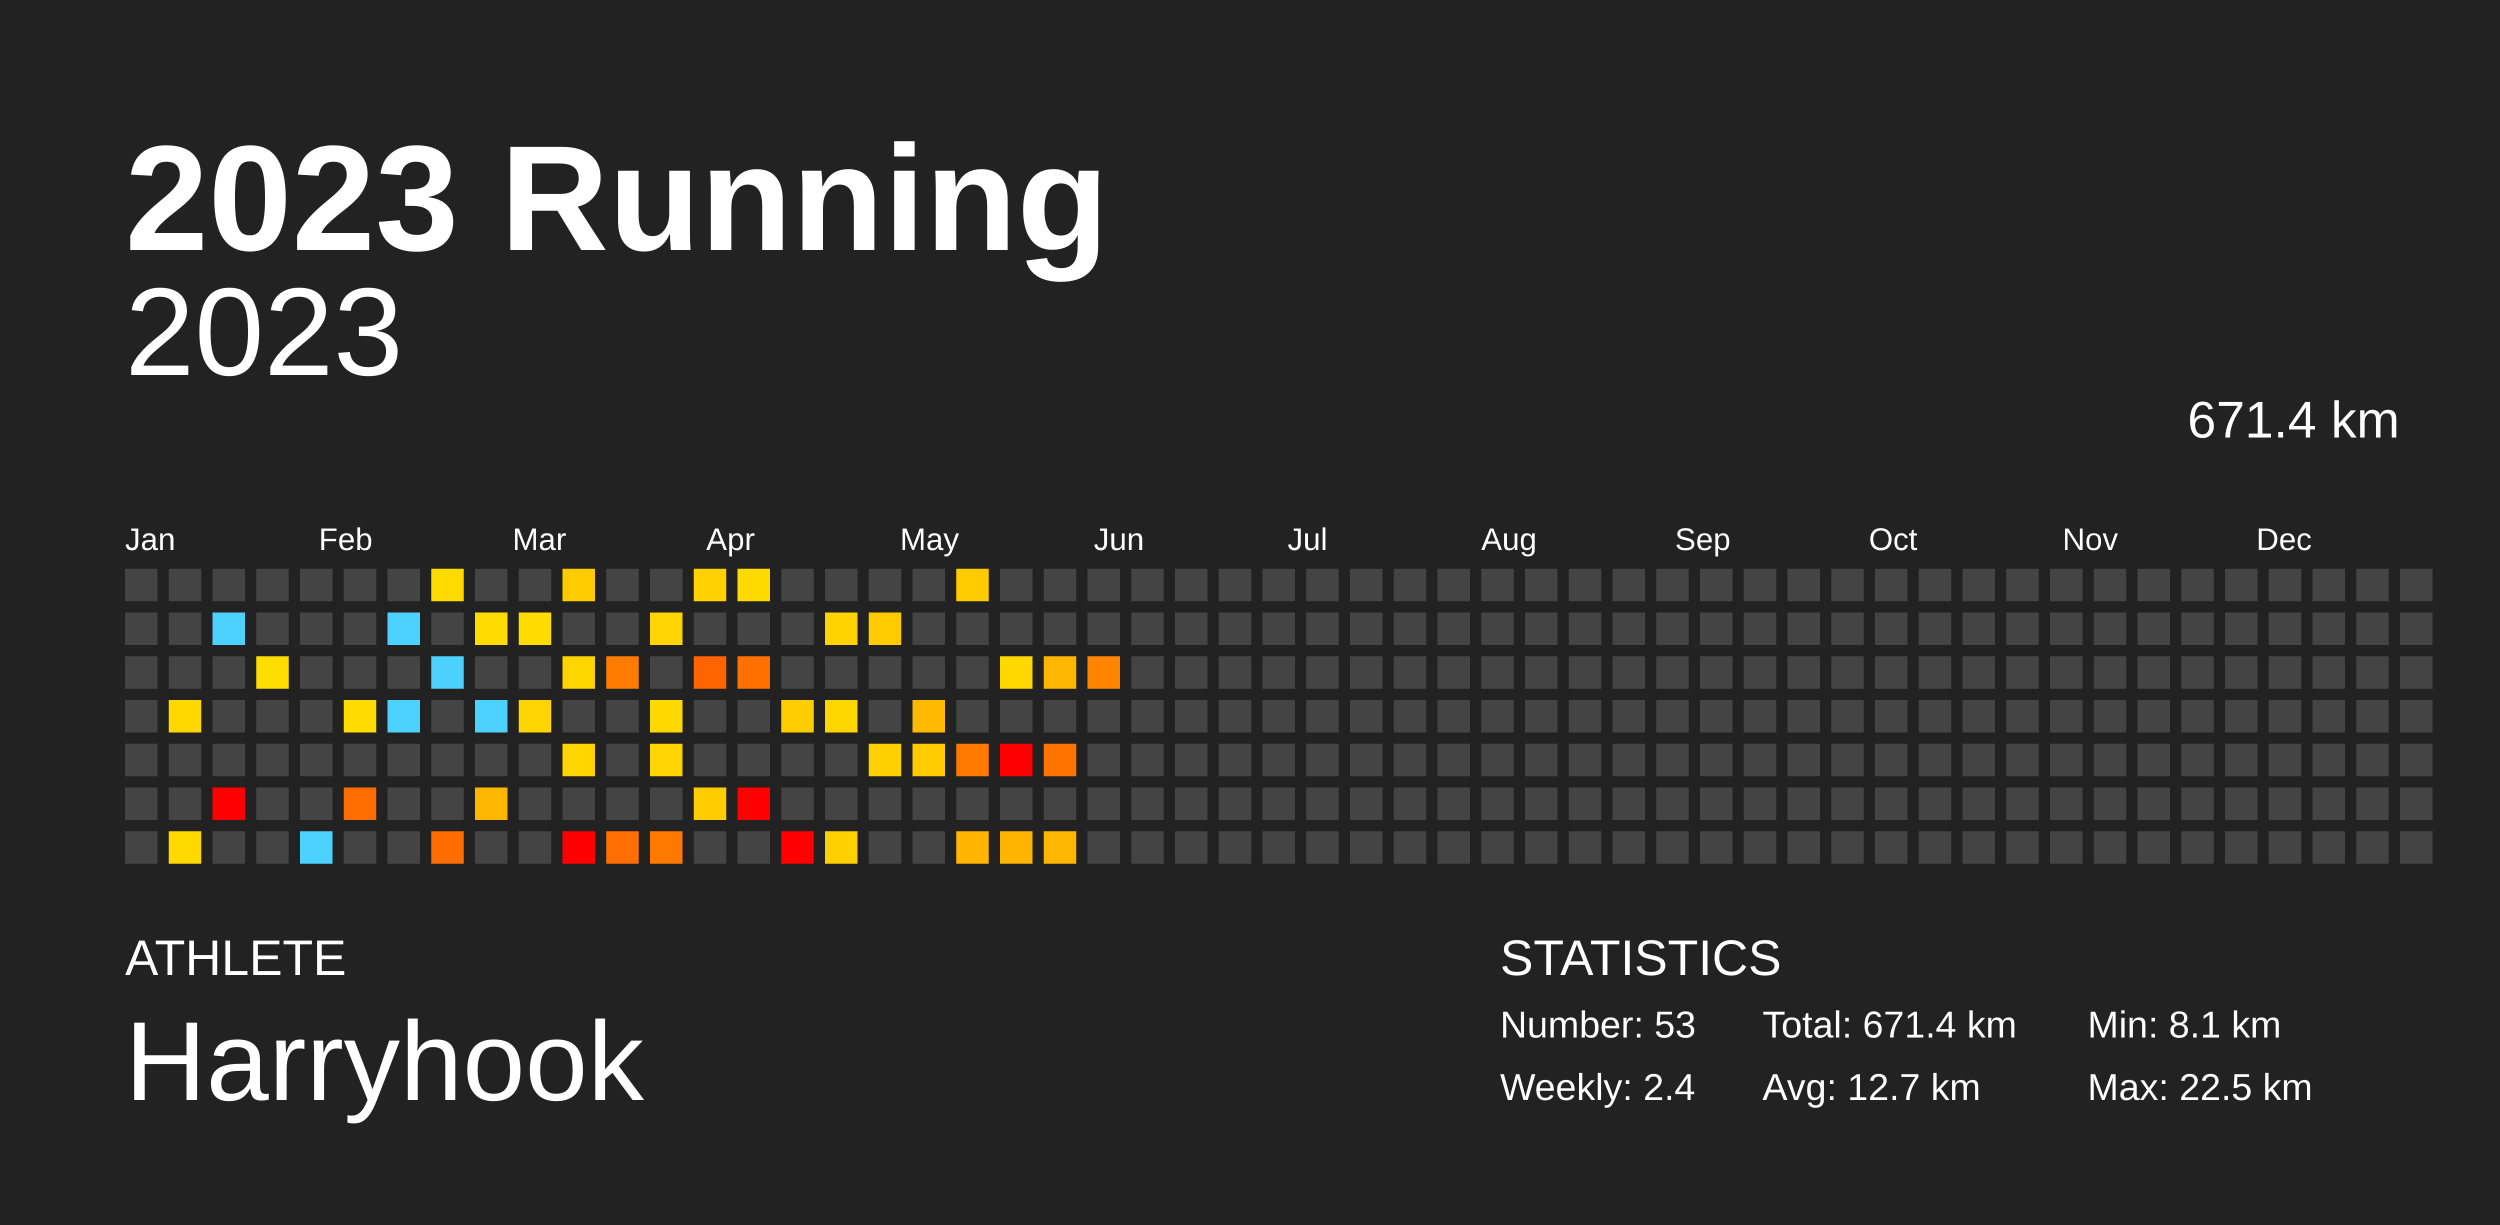
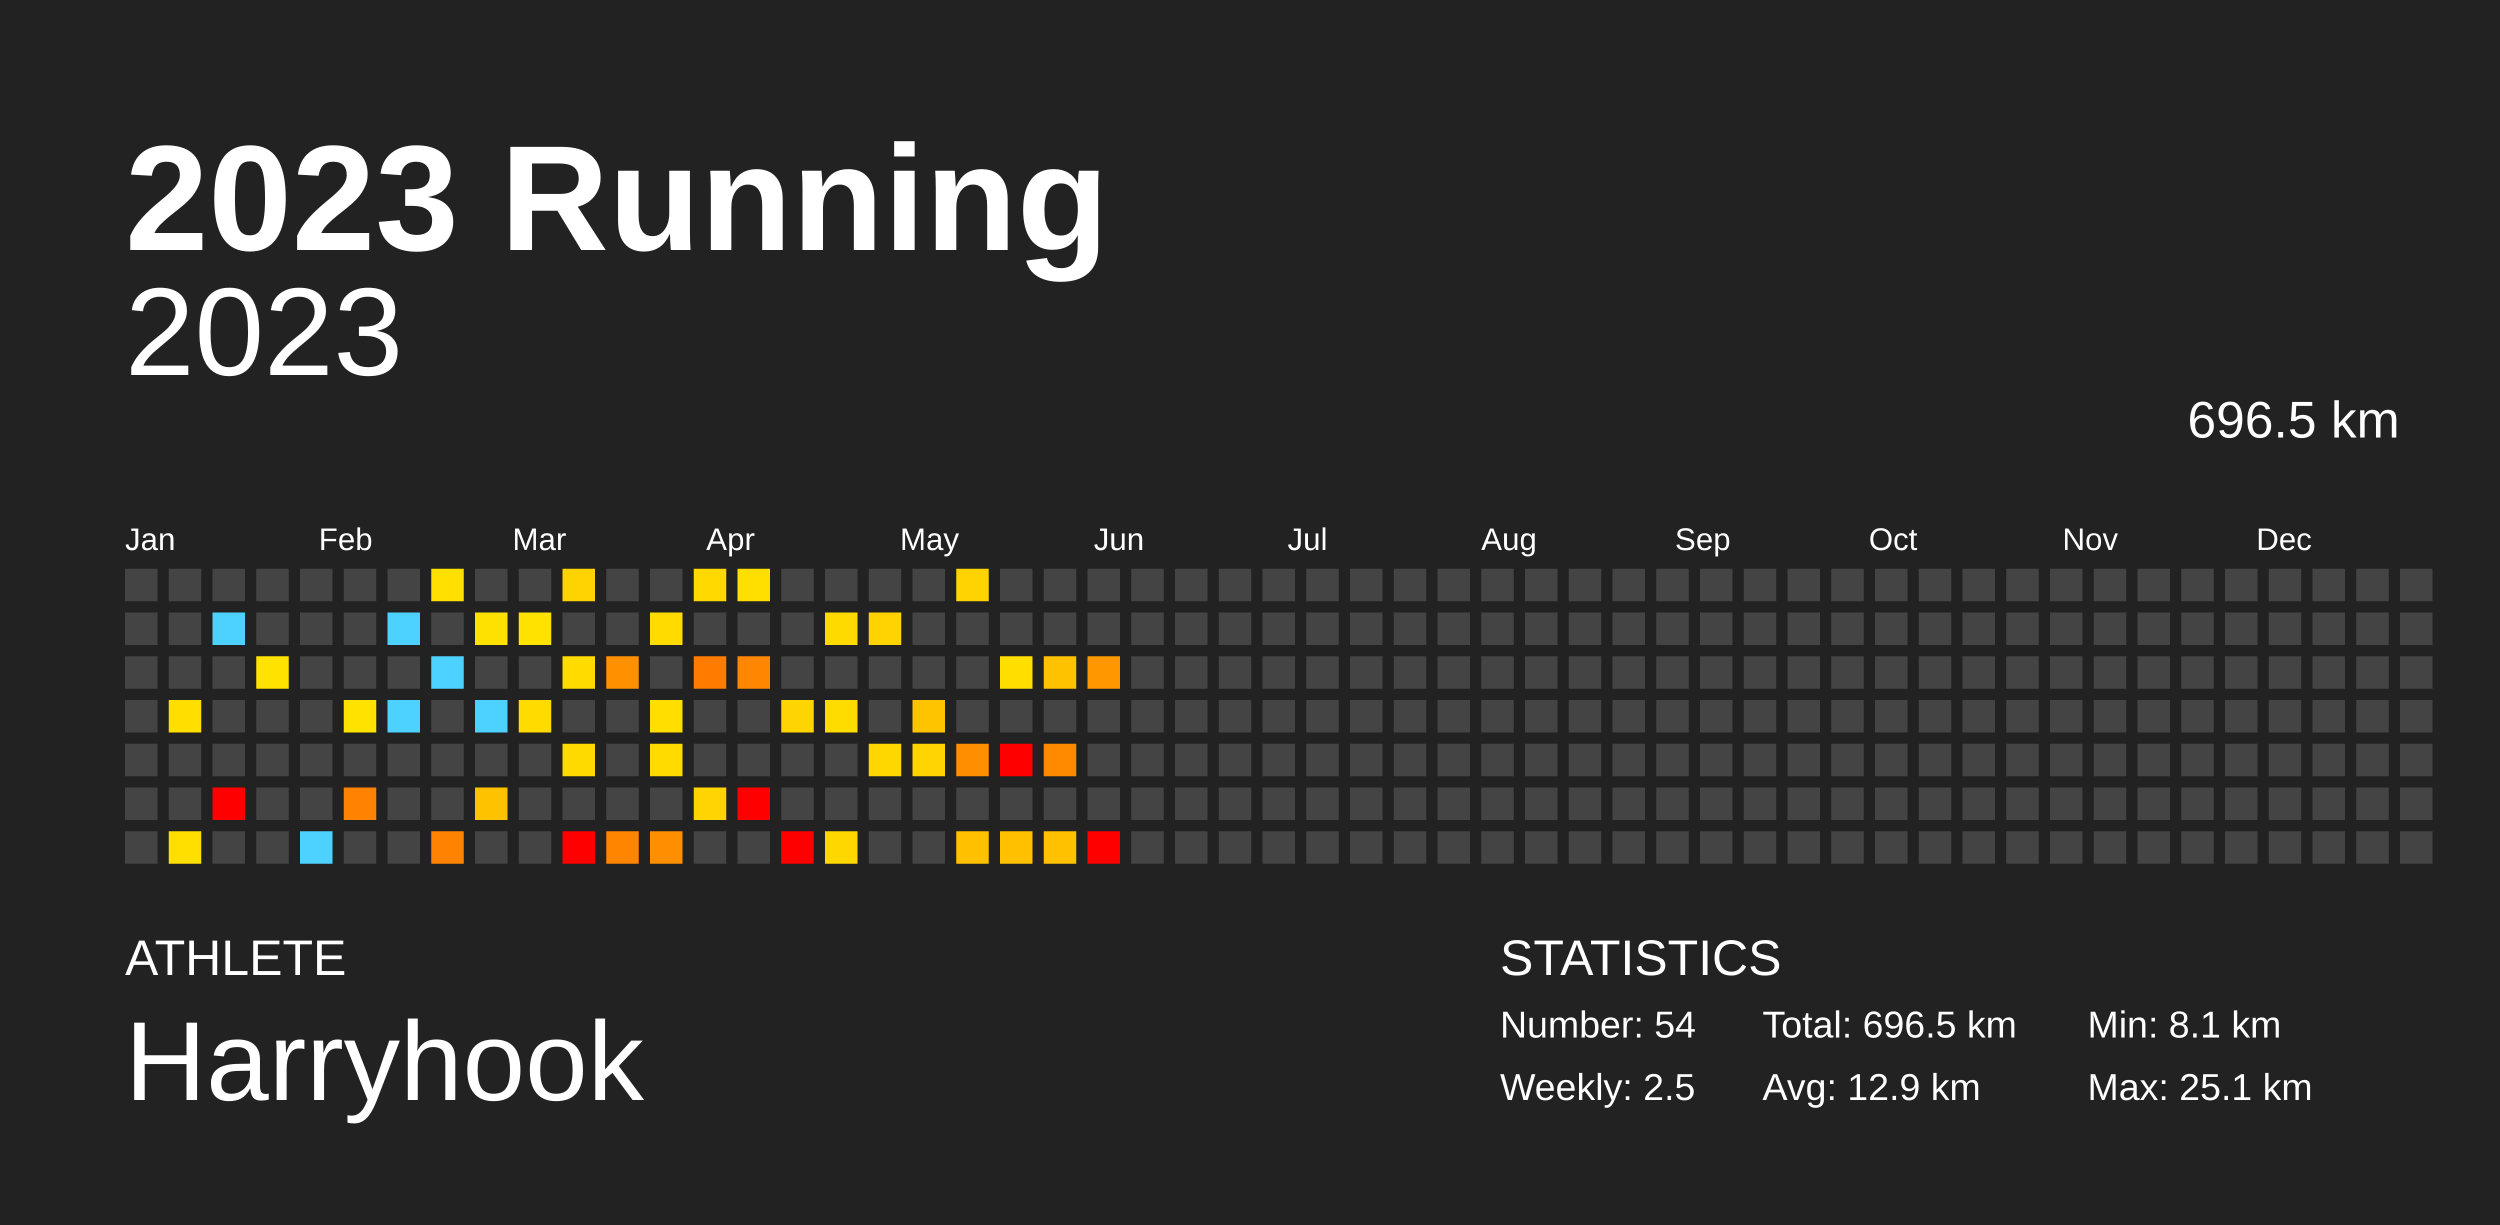
<svg xmlns="http://www.w3.org/2000/svg" baseProfile="full" height="98mm" version="1.1" viewBox="0,0,200,98" width="200mm">
  <defs />
  <rect fill="#222222" height="98" width="200" x="0" y="0" />
  <text fill="#FFFFFF" style="font-size:12px; font-family:Arial; font-weight:bold;" x="10" y="20">2023 Running</text>
  <text fill="#FFFFFF" style="font-size:4px; font-family:Arial" x="10" y="78">ATHLETE</text>
  <text fill="#FFFFFF" style="font-size:9px; font-family:Arial" x="10" y="88">Harryhook</text>
  <text fill="#FFFFFF" style="font-size:4px; font-family:Arial" x="120" y="78">STATISTICS</text>
-   <text fill="#FFFFFF" style="font-size:3px; font-family:Arial" x="120" y="83">Number: 53</text>
-   <text fill="#FFFFFF" style="font-size:3px; font-family:Arial" x="120" y="88">Weekly: 2.4</text>
-   <text fill="#FFFFFF" style="font-size:3px; font-family:Arial" x="141" y="83">Total: 671.4 km</text>
-   <text fill="#FFFFFF" style="font-size:3px; font-family:Arial" x="141" y="88">Avg: 12.7 km</text>
+   <text fill="#FFFFFF" style="font-size:3px; font-family:Arial" x="120" y="83">Number: 54</text>
+   <text fill="#FFFFFF" style="font-size:3px; font-family:Arial" x="120" y="88">Weekly: 2.5</text>
+   <text fill="#FFFFFF" style="font-size:3px; font-family:Arial" x="141" y="83">Total: 696.5 km</text>
+   <text fill="#FFFFFF" style="font-size:3px; font-family:Arial" x="141" y="88">Avg: 12.9 km</text>
  <text fill="#FFFFFF" style="font-size:3px; font-family:Arial" x="167" y="83">Min: 8.1 km</text>
-   <text fill="#FFFFFF" style="font-size:3px; font-family:Arial" x="167" y="88">Max: 22.5 km</text>
+   <text fill="#FFFFFF" style="font-size:3px; font-family:Arial" x="167" y="88">Max: 25.1 km</text>
  <text alignment-baseline="hanging" fill="#FFFFFF" style="font-size:10.0px; font-family:Arial;" x="10" y="30">2023</text>
-   <text alignment-baseline="hanging" fill="#FFFFFF" style="font-size:4.125px; font-family:Arial;" x="175" y="35">671.4 km</text>
+   <text alignment-baseline="hanging" fill="#FFFFFF" style="font-size:4.125px; font-family:Arial;" x="175" y="35">696.5 km</text>
  <text fill="#FFFFFF" style="font-size:2.5px; font-family:Arial" x="10.0" y="44">Jan</text>
  <text fill="#FFFFFF" style="font-size:2.5px; font-family:Arial" x="25.5" y="44">Feb</text>
  <text fill="#FFFFFF" style="font-size:2.5px; font-family:Arial" x="41.0" y="44">Mar</text>
  <text fill="#FFFFFF" style="font-size:2.5px; font-family:Arial" x="56.5" y="44">Apr</text>
  <text fill="#FFFFFF" style="font-size:2.5px; font-family:Arial" x="72.0" y="44">May</text>
  <text fill="#FFFFFF" style="font-size:2.5px; font-family:Arial" x="87.5" y="44">Jun</text>
  <text fill="#FFFFFF" style="font-size:2.5px; font-family:Arial" x="103.0" y="44">Jul</text>
  <text fill="#FFFFFF" style="font-size:2.5px; font-family:Arial" x="118.5" y="44">Aug</text>
  <text fill="#FFFFFF" style="font-size:2.5px; font-family:Arial" x="134.0" y="44">Sep</text>
  <text fill="#FFFFFF" style="font-size:2.5px; font-family:Arial" x="149.5" y="44">Oct</text>
  <text fill="#FFFFFF" style="font-size:2.5px; font-family:Arial" x="165.0" y="44">Nov</text>
  <text fill="#FFFFFF" style="font-size:2.5px; font-family:Arial" x="180.5" y="44">Dec</text>
  <rect fill="#444444" height="2.6" width="2.6" x="10.0" y="45.5" />
  <rect fill="#444444" height="2.6" width="2.6" x="10.0" y="49.0" />
  <rect fill="#444444" height="2.6" width="2.6" x="10.0" y="52.5" />
  <rect fill="#444444" height="2.6" width="2.6" x="10.0" y="56.0" />
  <rect fill="#444444" height="2.6" width="2.6" x="10.0" y="59.5" />
  <rect fill="#444444" height="2.6" width="2.6" x="10.0" y="63.0" />
  <rect fill="#444444" height="2.6" width="2.6" x="10.0" y="66.5" />
  <rect fill="#444444" height="2.6" width="2.6" x="13.5" y="45.5" />
  <rect fill="#444444" height="2.6" width="2.6" x="13.5" y="49.0" />
  <rect fill="#444444" height="2.6" width="2.6" x="13.5" y="52.5" />
-   <rect fill="#ffd800" height="2.6" width="2.6" x="13.5" y="56.0" />
+   <rect fill="#ffde00" height="2.6" width="2.6" x="13.5" y="56.0" />
  <rect fill="#444444" height="2.6" width="2.6" x="13.5" y="59.5" />
  <rect fill="#444444" height="2.6" width="2.6" x="13.5" y="63.0" />
-   <rect fill="#ffd900" height="2.6" width="2.6" x="13.5" y="66.5" />
+   <rect fill="#ffdf00" height="2.6" width="2.6" x="13.5" y="66.5" />
  <rect fill="#444444" height="2.6" width="2.6" x="17.0" y="45.5" />
  <rect fill="#4dd2ff" height="2.6" width="2.6" x="17.0" y="49.0" />
  <rect fill="#444444" height="2.6" width="2.6" x="17.0" y="52.5" />
  <rect fill="#444444" height="2.6" width="2.6" x="17.0" y="56.0" />
  <rect fill="#444444" height="2.6" width="2.6" x="17.0" y="59.5" />
  <rect fill="red" height="2.6" width="2.6" x="17.0" y="63.0" />
  <rect fill="#444444" height="2.6" width="2.6" x="17.0" y="66.5" />
  <rect fill="#444444" height="2.6" width="2.6" x="20.5" y="45.5" />
  <rect fill="#444444" height="2.6" width="2.6" x="20.5" y="49.0" />
-   <rect fill="#ffdd00" height="2.6" width="2.6" x="20.5" y="52.5" />
+   <rect fill="#ffe200" height="2.6" width="2.6" x="20.5" y="52.5" />
  <rect fill="#444444" height="2.6" width="2.6" x="20.5" y="56.0" />
  <rect fill="#444444" height="2.6" width="2.6" x="20.5" y="59.5" />
  <rect fill="#444444" height="2.6" width="2.6" x="20.5" y="63.0" />
  <rect fill="#444444" height="2.6" width="2.6" x="20.5" y="66.5" />
  <rect fill="#444444" height="2.6" width="2.6" x="24.0" y="45.5" />
  <rect fill="#444444" height="2.6" width="2.6" x="24.0" y="49.0" />
  <rect fill="#444444" height="2.6" width="2.6" x="24.0" y="52.5" />
  <rect fill="#444444" height="2.6" width="2.6" x="24.0" y="56.0" />
  <rect fill="#444444" height="2.6" width="2.6" x="24.0" y="59.5" />
  <rect fill="#444444" height="2.6" width="2.6" x="24.0" y="63.0" />
  <rect fill="#4dd2ff" height="2.6" width="2.6" x="24.0" y="66.5" />
  <rect fill="#444444" height="2.6" width="2.6" x="27.5" y="45.5" />
  <rect fill="#444444" height="2.6" width="2.6" x="27.5" y="49.0" />
  <rect fill="#444444" height="2.6" width="2.6" x="27.5" y="52.5" />
-   <rect fill="#ffdc00" height="2.6" width="2.6" x="27.5" y="56.0" />
+   <rect fill="#ffe200" height="2.6" width="2.6" x="27.5" y="56.0" />
  <rect fill="#444444" height="2.6" width="2.6" x="27.5" y="59.5" />
-   <rect fill="#ff6c00" height="2.6" width="2.6" x="27.5" y="63.0" />
+   <rect fill="#ff8300" height="2.6" width="2.6" x="27.5" y="63.0" />
  <rect fill="#444444" height="2.6" width="2.6" x="27.5" y="66.5" />
  <rect fill="#444444" height="2.6" width="2.6" x="31.0" y="45.5" />
  <rect fill="#4dd2ff" height="2.6" width="2.6" x="31.0" y="49.0" />
  <rect fill="#444444" height="2.6" width="2.6" x="31.0" y="52.5" />
  <rect fill="#4dd2ff" height="2.6" width="2.6" x="31.0" y="56.0" />
  <rect fill="#444444" height="2.6" width="2.6" x="31.0" y="59.5" />
  <rect fill="#444444" height="2.6" width="2.6" x="31.0" y="63.0" />
  <rect fill="#444444" height="2.6" width="2.6" x="31.0" y="66.5" />
-   <rect fill="#ffda00" height="2.6" width="2.6" x="34.5" y="45.5" />
+   <rect fill="#ffe000" height="2.6" width="2.6" x="34.5" y="45.5" />
  <rect fill="#444444" height="2.6" width="2.6" x="34.5" y="49.0" />
  <rect fill="#4dd2ff" height="2.6" width="2.6" x="34.5" y="52.5" />
  <rect fill="#444444" height="2.6" width="2.6" x="34.5" y="56.0" />
  <rect fill="#444444" height="2.6" width="2.6" x="34.5" y="59.5" />
  <rect fill="#444444" height="2.6" width="2.6" x="34.5" y="63.0" />
-   <rect fill="#ff6c00" height="2.6" width="2.6" x="34.5" y="66.5" />
+   <rect fill="#ff8300" height="2.6" width="2.6" x="34.5" y="66.5" />
  <rect fill="#444444" height="2.6" width="2.6" x="38.0" y="45.5" />
-   <rect fill="#ffdb00" height="2.6" width="2.6" x="38.0" y="49.0" />
+   <rect fill="#ffe100" height="2.6" width="2.6" x="38.0" y="49.0" />
  <rect fill="#444444" height="2.6" width="2.6" x="38.0" y="52.5" />
  <rect fill="#4dd2ff" height="2.6" width="2.6" x="38.0" y="56.0" />
  <rect fill="#444444" height="2.6" width="2.6" x="38.0" y="59.5" />
-   <rect fill="#ffb600" height="2.6" width="2.6" x="38.0" y="63.0" />
+   <rect fill="#ffc200" height="2.6" width="2.6" x="38.0" y="63.0" />
  <rect fill="#444444" height="2.6" width="2.6" x="38.0" y="66.5" />
  <rect fill="#444444" height="2.6" width="2.6" x="41.5" y="45.5" />
-   <rect fill="#ffdc00" height="2.6" width="2.6" x="41.5" y="49.0" />
+   <rect fill="#ffe200" height="2.6" width="2.6" x="41.5" y="49.0" />
  <rect fill="#444444" height="2.6" width="2.6" x="41.5" y="52.5" />
-   <rect fill="#ffd400" height="2.6" width="2.6" x="41.5" y="56.0" />
+   <rect fill="#ffdb00" height="2.6" width="2.6" x="41.5" y="56.0" />
  <rect fill="#444444" height="2.6" width="2.6" x="41.5" y="59.5" />
  <rect fill="#444444" height="2.6" width="2.6" x="41.5" y="63.0" />
  <rect fill="#444444" height="2.6" width="2.6" x="41.5" y="66.5" />
-   <rect fill="#ffcb00" height="2.6" width="2.6" x="45.0" y="45.5" />
+   <rect fill="#ffd300" height="2.6" width="2.6" x="45.0" y="45.5" />
  <rect fill="#444444" height="2.6" width="2.6" x="45.0" y="49.0" />
-   <rect fill="#ffd500" height="2.6" width="2.6" x="45.0" y="52.5" />
+   <rect fill="#ffdb00" height="2.6" width="2.6" x="45.0" y="52.5" />
  <rect fill="#444444" height="2.6" width="2.6" x="45.0" y="56.0" />
-   <rect fill="#ffd400" height="2.6" width="2.6" x="45.0" y="59.5" />
+   <rect fill="#ffda00" height="2.6" width="2.6" x="45.0" y="59.5" />
  <rect fill="#444444" height="2.6" width="2.6" x="45.0" y="63.0" />
  <rect fill="red" height="2.6" width="2.6" x="45.0" y="66.5" />
  <rect fill="#444444" height="2.6" width="2.6" x="48.5" y="45.5" />
  <rect fill="#444444" height="2.6" width="2.6" x="48.5" y="49.0" />
-   <rect fill="#ff7c00" height="2.6" width="2.6" x="48.5" y="52.5" />
+   <rect fill="#ff9000" height="2.6" width="2.6" x="48.5" y="52.5" />
  <rect fill="#444444" height="2.6" width="2.6" x="48.5" y="56.0" />
  <rect fill="#444444" height="2.6" width="2.6" x="48.5" y="59.5" />
  <rect fill="#444444" height="2.6" width="2.6" x="48.5" y="63.0" />
-   <rect fill="#ff6e00" height="2.6" width="2.6" x="48.5" y="66.5" />
+   <rect fill="#ff8400" height="2.6" width="2.6" x="48.5" y="66.5" />
  <rect fill="#444444" height="2.6" width="2.6" x="52.0" y="45.5" />
-   <rect fill="#ffd400" height="2.6" width="2.6" x="52.0" y="49.0" />
+   <rect fill="#ffdb00" height="2.6" width="2.6" x="52.0" y="49.0" />
  <rect fill="#444444" height="2.6" width="2.6" x="52.0" y="52.5" />
-   <rect fill="#ffd800" height="2.6" width="2.6" x="52.0" y="56.0" />
-   <rect fill="#ffd400" height="2.6" width="2.6" x="52.0" y="59.5" />
+   <rect fill="#ffde00" height="2.6" width="2.6" x="52.0" y="56.0" />
+   <rect fill="#ffdb00" height="2.6" width="2.6" x="52.0" y="59.5" />
  <rect fill="#444444" height="2.6" width="2.6" x="52.0" y="63.0" />
-   <rect fill="#ff7900" height="2.6" width="2.6" x="52.0" y="66.5" />
-   <rect fill="#ffd200" height="2.6" width="2.6" x="55.5" y="45.5" />
+   <rect fill="#ff8e00" height="2.6" width="2.6" x="52.0" y="66.5" />
+   <rect fill="#ffd900" height="2.6" width="2.6" x="55.5" y="45.5" />
  <rect fill="#444444" height="2.6" width="2.6" x="55.5" y="49.0" />
-   <rect fill="#ff6400" height="2.6" width="2.6" x="55.5" y="52.5" />
+   <rect fill="#ff7c00" height="2.6" width="2.6" x="55.5" y="52.5" />
  <rect fill="#444444" height="2.6" width="2.6" x="55.5" y="56.0" />
  <rect fill="#444444" height="2.6" width="2.6" x="55.5" y="59.5" />
-   <rect fill="#ffcc00" height="2.6" width="2.6" x="55.5" y="63.0" />
+   <rect fill="#ffd400" height="2.6" width="2.6" x="55.5" y="63.0" />
  <rect fill="#444444" height="2.6" width="2.6" x="55.5" y="66.5" />
-   <rect fill="#ffd900" height="2.6" width="2.6" x="59.0" y="45.5" />
+   <rect fill="#ffdf00" height="2.6" width="2.6" x="59.0" y="45.5" />
  <rect fill="#444444" height="2.6" width="2.6" x="59.0" y="49.0" />
-   <rect fill="#ff7000" height="2.6" width="2.6" x="59.0" y="52.5" />
+   <rect fill="#ff8600" height="2.6" width="2.6" x="59.0" y="52.5" />
  <rect fill="#444444" height="2.6" width="2.6" x="59.0" y="56.0" />
  <rect fill="#444444" height="2.6" width="2.6" x="59.0" y="59.5" />
  <rect fill="red" height="2.6" width="2.6" x="59.0" y="63.0" />
  <rect fill="#444444" height="2.6" width="2.6" x="59.0" y="66.5" />
  <rect fill="#444444" height="2.6" width="2.6" x="62.5" y="45.5" />
  <rect fill="#444444" height="2.6" width="2.6" x="62.5" y="49.0" />
  <rect fill="#444444" height="2.6" width="2.6" x="62.5" y="52.5" />
-   <rect fill="#ffcd00" height="2.6" width="2.6" x="62.5" y="56.0" />
+   <rect fill="#ffd500" height="2.6" width="2.6" x="62.5" y="56.0" />
  <rect fill="#444444" height="2.6" width="2.6" x="62.5" y="59.5" />
  <rect fill="#444444" height="2.6" width="2.6" x="62.5" y="63.0" />
  <rect fill="red" height="2.6" width="2.6" x="62.5" y="66.5" />
  <rect fill="#444444" height="2.6" width="2.6" x="66.0" y="45.5" />
-   <rect fill="#ffd300" height="2.6" width="2.6" x="66.0" y="49.0" />
+   <rect fill="#ffda00" height="2.6" width="2.6" x="66.0" y="49.0" />
  <rect fill="#444444" height="2.6" width="2.6" x="66.0" y="52.5" />
-   <rect fill="#ffd600" height="2.6" width="2.6" x="66.0" y="56.0" />
+   <rect fill="#ffdc00" height="2.6" width="2.6" x="66.0" y="56.0" />
  <rect fill="#444444" height="2.6" width="2.6" x="66.0" y="59.5" />
  <rect fill="#444444" height="2.6" width="2.6" x="66.0" y="63.0" />
-   <rect fill="#ffd000" height="2.6" width="2.6" x="66.0" y="66.5" />
+   <rect fill="#ffd700" height="2.6" width="2.6" x="66.0" y="66.5" />
  <rect fill="#444444" height="2.6" width="2.6" x="69.5" y="45.5" />
-   <rect fill="#ffcb00" height="2.6" width="2.6" x="69.5" y="49.0" />
+   <rect fill="#ffd300" height="2.6" width="2.6" x="69.5" y="49.0" />
  <rect fill="#444444" height="2.6" width="2.6" x="69.5" y="52.5" />
  <rect fill="#444444" height="2.6" width="2.6" x="69.5" y="56.0" />
-   <rect fill="#ffcf00" height="2.6" width="2.6" x="69.5" y="59.5" />
+   <rect fill="#ffd700" height="2.6" width="2.6" x="69.5" y="59.5" />
  <rect fill="#444444" height="2.6" width="2.6" x="69.5" y="63.0" />
  <rect fill="#444444" height="2.6" width="2.6" x="69.5" y="66.5" />
  <rect fill="#444444" height="2.6" width="2.6" x="73.0" y="45.5" />
  <rect fill="#444444" height="2.6" width="2.6" x="73.0" y="49.0" />
  <rect fill="#444444" height="2.6" width="2.6" x="73.0" y="52.5" />
-   <rect fill="#ffb900" height="2.6" width="2.6" x="73.0" y="56.0" />
-   <rect fill="#ffcc00" height="2.6" width="2.6" x="73.0" y="59.5" />
+   <rect fill="#ffc400" height="2.6" width="2.6" x="73.0" y="56.0" />
+   <rect fill="#ffd400" height="2.6" width="2.6" x="73.0" y="59.5" />
  <rect fill="#444444" height="2.6" width="2.6" x="73.0" y="63.0" />
  <rect fill="#444444" height="2.6" width="2.6" x="73.0" y="66.5" />
-   <rect fill="#ffcb00" height="2.6" width="2.6" x="76.5" y="45.5" />
+   <rect fill="#ffd300" height="2.6" width="2.6" x="76.5" y="45.5" />
  <rect fill="#444444" height="2.6" width="2.6" x="76.5" y="49.0" />
  <rect fill="#444444" height="2.6" width="2.6" x="76.5" y="52.5" />
  <rect fill="#444444" height="2.6" width="2.6" x="76.5" y="56.0" />
-   <rect fill="#ff7900" height="2.6" width="2.6" x="76.5" y="59.5" />
+   <rect fill="#ff8e00" height="2.6" width="2.6" x="76.5" y="59.5" />
  <rect fill="#444444" height="2.6" width="2.6" x="76.5" y="63.0" />
-   <rect fill="#ffb500" height="2.6" width="2.6" x="76.5" y="66.5" />
+   <rect fill="#ffc000" height="2.6" width="2.6" x="76.5" y="66.5" />
  <rect fill="#444444" height="2.6" width="2.6" x="80.0" y="45.5" />
  <rect fill="#444444" height="2.6" width="2.6" x="80.0" y="49.0" />
-   <rect fill="#ffd800" height="2.6" width="2.6" x="80.0" y="52.5" />
+   <rect fill="#ffde00" height="2.6" width="2.6" x="80.0" y="52.5" />
  <rect fill="#444444" height="2.6" width="2.6" x="80.0" y="56.0" />
  <rect fill="red" height="2.6" width="2.6" x="80.0" y="59.5" />
  <rect fill="#444444" height="2.6" width="2.6" x="80.0" y="63.0" />
-   <rect fill="#ffb400" height="2.6" width="2.6" x="80.0" y="66.5" />
+   <rect fill="#ffc000" height="2.6" width="2.6" x="80.0" y="66.5" />
  <rect fill="#444444" height="2.6" width="2.6" x="83.5" y="45.5" />
  <rect fill="#444444" height="2.6" width="2.6" x="83.5" y="49.0" />
-   <rect fill="#ffb600" height="2.6" width="2.6" x="83.5" y="52.5" />
+   <rect fill="#ffc200" height="2.6" width="2.6" x="83.5" y="52.5" />
  <rect fill="#444444" height="2.6" width="2.6" x="83.5" y="56.0" />
-   <rect fill="#ff7400" height="2.6" width="2.6" x="83.5" y="59.5" />
+   <rect fill="#ff8a00" height="2.6" width="2.6" x="83.5" y="59.5" />
  <rect fill="#444444" height="2.6" width="2.6" x="83.5" y="63.0" />
-   <rect fill="#ffb600" height="2.6" width="2.6" x="83.5" y="66.5" />
+   <rect fill="#ffc100" height="2.6" width="2.6" x="83.5" y="66.5" />
  <rect fill="#444444" height="2.6" width="2.6" x="87.0" y="45.5" />
  <rect fill="#444444" height="2.6" width="2.6" x="87.0" y="49.0" />
-   <rect fill="#ff8500" height="2.6" width="2.6" x="87.0" y="52.5" />
+   <rect fill="#ff9800" height="2.6" width="2.6" x="87.0" y="52.5" />
  <rect fill="#444444" height="2.6" width="2.6" x="87.0" y="56.0" />
  <rect fill="#444444" height="2.6" width="2.6" x="87.0" y="59.5" />
  <rect fill="#444444" height="2.6" width="2.6" x="87.0" y="63.0" />
-   <rect fill="#444444" height="2.6" width="2.6" x="87.0" y="66.5" />
+   <rect fill="red" height="2.6" width="2.6" x="87.0" y="66.5" />
  <rect fill="#444444" height="2.6" width="2.6" x="90.5" y="45.5" />
  <rect fill="#444444" height="2.6" width="2.6" x="90.5" y="49.0" />
  <rect fill="#444444" height="2.6" width="2.6" x="90.5" y="52.5" />
  <rect fill="#444444" height="2.6" width="2.6" x="90.5" y="56.0" />
  <rect fill="#444444" height="2.6" width="2.6" x="90.5" y="59.5" />
  <rect fill="#444444" height="2.6" width="2.6" x="90.5" y="63.0" />
  <rect fill="#444444" height="2.6" width="2.6" x="90.5" y="66.5" />
  <rect fill="#444444" height="2.6" width="2.6" x="94.0" y="45.5" />
  <rect fill="#444444" height="2.6" width="2.6" x="94.0" y="49.0" />
  <rect fill="#444444" height="2.6" width="2.6" x="94.0" y="52.5" />
  <rect fill="#444444" height="2.6" width="2.6" x="94.0" y="56.0" />
  <rect fill="#444444" height="2.6" width="2.6" x="94.0" y="59.5" />
  <rect fill="#444444" height="2.6" width="2.6" x="94.0" y="63.0" />
  <rect fill="#444444" height="2.6" width="2.6" x="94.0" y="66.5" />
  <rect fill="#444444" height="2.6" width="2.6" x="97.5" y="45.5" />
  <rect fill="#444444" height="2.6" width="2.6" x="97.5" y="49.0" />
  <rect fill="#444444" height="2.6" width="2.6" x="97.5" y="52.5" />
  <rect fill="#444444" height="2.6" width="2.6" x="97.5" y="56.0" />
  <rect fill="#444444" height="2.6" width="2.6" x="97.5" y="59.5" />
  <rect fill="#444444" height="2.6" width="2.6" x="97.5" y="63.0" />
  <rect fill="#444444" height="2.6" width="2.6" x="97.5" y="66.5" />
  <rect fill="#444444" height="2.6" width="2.6" x="101.0" y="45.5" />
  <rect fill="#444444" height="2.6" width="2.6" x="101.0" y="49.0" />
  <rect fill="#444444" height="2.6" width="2.6" x="101.0" y="52.5" />
  <rect fill="#444444" height="2.6" width="2.6" x="101.0" y="56.0" />
  <rect fill="#444444" height="2.6" width="2.6" x="101.0" y="59.5" />
  <rect fill="#444444" height="2.6" width="2.6" x="101.0" y="63.0" />
  <rect fill="#444444" height="2.6" width="2.6" x="101.0" y="66.5" />
  <rect fill="#444444" height="2.6" width="2.6" x="104.5" y="45.5" />
  <rect fill="#444444" height="2.6" width="2.6" x="104.5" y="49.0" />
  <rect fill="#444444" height="2.6" width="2.6" x="104.5" y="52.5" />
  <rect fill="#444444" height="2.6" width="2.6" x="104.5" y="56.0" />
  <rect fill="#444444" height="2.6" width="2.6" x="104.5" y="59.5" />
  <rect fill="#444444" height="2.6" width="2.6" x="104.5" y="63.0" />
  <rect fill="#444444" height="2.6" width="2.6" x="104.5" y="66.5" />
  <rect fill="#444444" height="2.6" width="2.6" x="108.0" y="45.5" />
  <rect fill="#444444" height="2.6" width="2.6" x="108.0" y="49.0" />
  <rect fill="#444444" height="2.6" width="2.6" x="108.0" y="52.5" />
  <rect fill="#444444" height="2.6" width="2.6" x="108.0" y="56.0" />
  <rect fill="#444444" height="2.6" width="2.6" x="108.0" y="59.5" />
  <rect fill="#444444" height="2.6" width="2.6" x="108.0" y="63.0" />
  <rect fill="#444444" height="2.6" width="2.6" x="108.0" y="66.5" />
  <rect fill="#444444" height="2.6" width="2.6" x="111.5" y="45.5" />
  <rect fill="#444444" height="2.6" width="2.6" x="111.5" y="49.0" />
  <rect fill="#444444" height="2.6" width="2.6" x="111.5" y="52.5" />
  <rect fill="#444444" height="2.6" width="2.6" x="111.5" y="56.0" />
  <rect fill="#444444" height="2.6" width="2.6" x="111.5" y="59.5" />
  <rect fill="#444444" height="2.6" width="2.6" x="111.5" y="63.0" />
  <rect fill="#444444" height="2.6" width="2.6" x="111.5" y="66.5" />
  <rect fill="#444444" height="2.6" width="2.6" x="115.0" y="45.5" />
  <rect fill="#444444" height="2.6" width="2.6" x="115.0" y="49.0" />
  <rect fill="#444444" height="2.6" width="2.6" x="115.0" y="52.5" />
  <rect fill="#444444" height="2.6" width="2.6" x="115.0" y="56.0" />
  <rect fill="#444444" height="2.6" width="2.6" x="115.0" y="59.5" />
  <rect fill="#444444" height="2.6" width="2.6" x="115.0" y="63.0" />
  <rect fill="#444444" height="2.6" width="2.6" x="115.0" y="66.5" />
  <rect fill="#444444" height="2.6" width="2.6" x="118.5" y="45.5" />
  <rect fill="#444444" height="2.6" width="2.6" x="118.5" y="49.0" />
  <rect fill="#444444" height="2.6" width="2.6" x="118.5" y="52.5" />
  <rect fill="#444444" height="2.6" width="2.6" x="118.5" y="56.0" />
  <rect fill="#444444" height="2.6" width="2.6" x="118.5" y="59.5" />
  <rect fill="#444444" height="2.6" width="2.6" x="118.5" y="63.0" />
  <rect fill="#444444" height="2.6" width="2.6" x="118.5" y="66.5" />
  <rect fill="#444444" height="2.6" width="2.6" x="122.0" y="45.5" />
  <rect fill="#444444" height="2.6" width="2.6" x="122.0" y="49.0" />
  <rect fill="#444444" height="2.6" width="2.6" x="122.0" y="52.5" />
  <rect fill="#444444" height="2.6" width="2.6" x="122.0" y="56.0" />
  <rect fill="#444444" height="2.6" width="2.6" x="122.0" y="59.5" />
  <rect fill="#444444" height="2.6" width="2.6" x="122.0" y="63.0" />
  <rect fill="#444444" height="2.6" width="2.6" x="122.0" y="66.5" />
  <rect fill="#444444" height="2.6" width="2.6" x="125.5" y="45.5" />
  <rect fill="#444444" height="2.6" width="2.6" x="125.5" y="49.0" />
  <rect fill="#444444" height="2.6" width="2.6" x="125.5" y="52.5" />
  <rect fill="#444444" height="2.6" width="2.6" x="125.5" y="56.0" />
  <rect fill="#444444" height="2.6" width="2.6" x="125.5" y="59.5" />
  <rect fill="#444444" height="2.6" width="2.6" x="125.5" y="63.0" />
  <rect fill="#444444" height="2.6" width="2.6" x="125.5" y="66.5" />
  <rect fill="#444444" height="2.6" width="2.6" x="129.0" y="45.5" />
  <rect fill="#444444" height="2.6" width="2.6" x="129.0" y="49.0" />
  <rect fill="#444444" height="2.6" width="2.6" x="129.0" y="52.5" />
  <rect fill="#444444" height="2.6" width="2.6" x="129.0" y="56.0" />
  <rect fill="#444444" height="2.6" width="2.6" x="129.0" y="59.5" />
  <rect fill="#444444" height="2.6" width="2.6" x="129.0" y="63.0" />
  <rect fill="#444444" height="2.6" width="2.6" x="129.0" y="66.5" />
  <rect fill="#444444" height="2.6" width="2.6" x="132.5" y="45.5" />
  <rect fill="#444444" height="2.6" width="2.6" x="132.5" y="49.0" />
  <rect fill="#444444" height="2.6" width="2.6" x="132.5" y="52.5" />
  <rect fill="#444444" height="2.6" width="2.6" x="132.5" y="56.0" />
  <rect fill="#444444" height="2.6" width="2.6" x="132.5" y="59.5" />
  <rect fill="#444444" height="2.6" width="2.6" x="132.5" y="63.0" />
  <rect fill="#444444" height="2.6" width="2.6" x="132.5" y="66.5" />
  <rect fill="#444444" height="2.6" width="2.6" x="136.0" y="45.5" />
  <rect fill="#444444" height="2.6" width="2.6" x="136.0" y="49.0" />
  <rect fill="#444444" height="2.6" width="2.6" x="136.0" y="52.5" />
  <rect fill="#444444" height="2.6" width="2.6" x="136.0" y="56.0" />
  <rect fill="#444444" height="2.6" width="2.6" x="136.0" y="59.5" />
  <rect fill="#444444" height="2.6" width="2.6" x="136.0" y="63.0" />
  <rect fill="#444444" height="2.6" width="2.6" x="136.0" y="66.5" />
  <rect fill="#444444" height="2.6" width="2.6" x="139.5" y="45.5" />
  <rect fill="#444444" height="2.6" width="2.6" x="139.5" y="49.0" />
  <rect fill="#444444" height="2.6" width="2.6" x="139.5" y="52.5" />
  <rect fill="#444444" height="2.6" width="2.6" x="139.5" y="56.0" />
  <rect fill="#444444" height="2.6" width="2.6" x="139.5" y="59.5" />
  <rect fill="#444444" height="2.6" width="2.6" x="139.5" y="63.0" />
  <rect fill="#444444" height="2.6" width="2.6" x="139.5" y="66.5" />
  <rect fill="#444444" height="2.6" width="2.6" x="143.0" y="45.5" />
  <rect fill="#444444" height="2.6" width="2.6" x="143.0" y="49.0" />
  <rect fill="#444444" height="2.6" width="2.6" x="143.0" y="52.5" />
  <rect fill="#444444" height="2.6" width="2.6" x="143.0" y="56.0" />
  <rect fill="#444444" height="2.6" width="2.6" x="143.0" y="59.5" />
  <rect fill="#444444" height="2.6" width="2.6" x="143.0" y="63.0" />
  <rect fill="#444444" height="2.6" width="2.6" x="143.0" y="66.5" />
  <rect fill="#444444" height="2.6" width="2.6" x="146.5" y="45.5" />
  <rect fill="#444444" height="2.6" width="2.6" x="146.5" y="49.0" />
  <rect fill="#444444" height="2.6" width="2.6" x="146.5" y="52.5" />
  <rect fill="#444444" height="2.6" width="2.6" x="146.5" y="56.0" />
  <rect fill="#444444" height="2.6" width="2.6" x="146.5" y="59.5" />
  <rect fill="#444444" height="2.6" width="2.6" x="146.5" y="63.0" />
  <rect fill="#444444" height="2.6" width="2.6" x="146.5" y="66.5" />
  <rect fill="#444444" height="2.6" width="2.6" x="150.0" y="45.5" />
  <rect fill="#444444" height="2.6" width="2.6" x="150.0" y="49.0" />
  <rect fill="#444444" height="2.6" width="2.6" x="150.0" y="52.5" />
  <rect fill="#444444" height="2.6" width="2.6" x="150.0" y="56.0" />
  <rect fill="#444444" height="2.6" width="2.6" x="150.0" y="59.5" />
  <rect fill="#444444" height="2.6" width="2.6" x="150.0" y="63.0" />
  <rect fill="#444444" height="2.6" width="2.6" x="150.0" y="66.5" />
  <rect fill="#444444" height="2.6" width="2.6" x="153.5" y="45.5" />
  <rect fill="#444444" height="2.6" width="2.6" x="153.5" y="49.0" />
  <rect fill="#444444" height="2.6" width="2.6" x="153.5" y="52.5" />
  <rect fill="#444444" height="2.6" width="2.6" x="153.5" y="56.0" />
  <rect fill="#444444" height="2.6" width="2.6" x="153.5" y="59.5" />
  <rect fill="#444444" height="2.6" width="2.6" x="153.5" y="63.0" />
  <rect fill="#444444" height="2.6" width="2.6" x="153.5" y="66.5" />
  <rect fill="#444444" height="2.6" width="2.6" x="157.0" y="45.5" />
  <rect fill="#444444" height="2.6" width="2.6" x="157.0" y="49.0" />
  <rect fill="#444444" height="2.6" width="2.6" x="157.0" y="52.5" />
  <rect fill="#444444" height="2.6" width="2.6" x="157.0" y="56.0" />
  <rect fill="#444444" height="2.6" width="2.6" x="157.0" y="59.5" />
  <rect fill="#444444" height="2.6" width="2.6" x="157.0" y="63.0" />
  <rect fill="#444444" height="2.6" width="2.6" x="157.0" y="66.5" />
  <rect fill="#444444" height="2.6" width="2.6" x="160.5" y="45.5" />
  <rect fill="#444444" height="2.6" width="2.6" x="160.5" y="49.0" />
  <rect fill="#444444" height="2.6" width="2.6" x="160.5" y="52.5" />
  <rect fill="#444444" height="2.6" width="2.6" x="160.5" y="56.0" />
  <rect fill="#444444" height="2.6" width="2.6" x="160.5" y="59.5" />
  <rect fill="#444444" height="2.6" width="2.6" x="160.5" y="63.0" />
  <rect fill="#444444" height="2.6" width="2.6" x="160.5" y="66.5" />
  <rect fill="#444444" height="2.6" width="2.6" x="164.0" y="45.5" />
  <rect fill="#444444" height="2.6" width="2.6" x="164.0" y="49.0" />
  <rect fill="#444444" height="2.6" width="2.6" x="164.0" y="52.5" />
  <rect fill="#444444" height="2.6" width="2.6" x="164.0" y="56.0" />
  <rect fill="#444444" height="2.6" width="2.6" x="164.0" y="59.5" />
  <rect fill="#444444" height="2.6" width="2.6" x="164.0" y="63.0" />
  <rect fill="#444444" height="2.6" width="2.6" x="164.0" y="66.5" />
  <rect fill="#444444" height="2.6" width="2.6" x="167.5" y="45.5" />
  <rect fill="#444444" height="2.6" width="2.6" x="167.5" y="49.0" />
  <rect fill="#444444" height="2.6" width="2.6" x="167.5" y="52.5" />
  <rect fill="#444444" height="2.6" width="2.6" x="167.5" y="56.0" />
  <rect fill="#444444" height="2.6" width="2.6" x="167.5" y="59.5" />
  <rect fill="#444444" height="2.6" width="2.6" x="167.5" y="63.0" />
  <rect fill="#444444" height="2.6" width="2.6" x="167.5" y="66.5" />
  <rect fill="#444444" height="2.6" width="2.6" x="171.0" y="45.5" />
  <rect fill="#444444" height="2.6" width="2.6" x="171.0" y="49.0" />
  <rect fill="#444444" height="2.6" width="2.6" x="171.0" y="52.5" />
  <rect fill="#444444" height="2.6" width="2.6" x="171.0" y="56.0" />
  <rect fill="#444444" height="2.6" width="2.6" x="171.0" y="59.5" />
  <rect fill="#444444" height="2.6" width="2.6" x="171.0" y="63.0" />
  <rect fill="#444444" height="2.6" width="2.6" x="171.0" y="66.5" />
  <rect fill="#444444" height="2.6" width="2.6" x="174.5" y="45.5" />
  <rect fill="#444444" height="2.6" width="2.6" x="174.5" y="49.0" />
  <rect fill="#444444" height="2.6" width="2.6" x="174.5" y="52.5" />
  <rect fill="#444444" height="2.6" width="2.6" x="174.5" y="56.0" />
  <rect fill="#444444" height="2.6" width="2.6" x="174.5" y="59.5" />
  <rect fill="#444444" height="2.6" width="2.6" x="174.5" y="63.0" />
  <rect fill="#444444" height="2.6" width="2.6" x="174.5" y="66.5" />
  <rect fill="#444444" height="2.6" width="2.6" x="178.0" y="45.5" />
  <rect fill="#444444" height="2.6" width="2.6" x="178.0" y="49.0" />
  <rect fill="#444444" height="2.6" width="2.6" x="178.0" y="52.5" />
  <rect fill="#444444" height="2.6" width="2.6" x="178.0" y="56.0" />
  <rect fill="#444444" height="2.6" width="2.6" x="178.0" y="59.5" />
  <rect fill="#444444" height="2.6" width="2.6" x="178.0" y="63.0" />
  <rect fill="#444444" height="2.6" width="2.6" x="178.0" y="66.5" />
  <rect fill="#444444" height="2.6" width="2.6" x="181.5" y="45.5" />
  <rect fill="#444444" height="2.6" width="2.6" x="181.5" y="49.0" />
  <rect fill="#444444" height="2.6" width="2.6" x="181.5" y="52.5" />
  <rect fill="#444444" height="2.6" width="2.6" x="181.5" y="56.0" />
  <rect fill="#444444" height="2.6" width="2.6" x="181.5" y="59.5" />
  <rect fill="#444444" height="2.6" width="2.6" x="181.5" y="63.0" />
  <rect fill="#444444" height="2.6" width="2.6" x="181.5" y="66.5" />
  <rect fill="#444444" height="2.6" width="2.6" x="185.0" y="45.5" />
  <rect fill="#444444" height="2.6" width="2.6" x="185.0" y="49.0" />
  <rect fill="#444444" height="2.6" width="2.6" x="185.0" y="52.5" />
  <rect fill="#444444" height="2.6" width="2.6" x="185.0" y="56.0" />
  <rect fill="#444444" height="2.6" width="2.6" x="185.0" y="59.5" />
  <rect fill="#444444" height="2.6" width="2.6" x="185.0" y="63.0" />
  <rect fill="#444444" height="2.6" width="2.6" x="185.0" y="66.5" />
  <rect fill="#444444" height="2.6" width="2.6" x="188.5" y="45.5" />
  <rect fill="#444444" height="2.6" width="2.6" x="188.5" y="49.0" />
  <rect fill="#444444" height="2.6" width="2.6" x="188.5" y="52.5" />
  <rect fill="#444444" height="2.6" width="2.6" x="188.5" y="56.0" />
  <rect fill="#444444" height="2.6" width="2.6" x="188.5" y="59.5" />
  <rect fill="#444444" height="2.6" width="2.6" x="188.5" y="63.0" />
  <rect fill="#444444" height="2.6" width="2.6" x="188.5" y="66.5" />
  <rect fill="#444444" height="2.6" width="2.6" x="192.0" y="45.5" />
  <rect fill="#444444" height="2.6" width="2.6" x="192.0" y="49.0" />
  <rect fill="#444444" height="2.6" width="2.6" x="192.0" y="52.5" />
  <rect fill="#444444" height="2.6" width="2.6" x="192.0" y="56.0" />
  <rect fill="#444444" height="2.6" width="2.6" x="192.0" y="59.5" />
  <rect fill="#444444" height="2.6" width="2.6" x="192.0" y="63.0" />
  <rect fill="#444444" height="2.6" width="2.6" x="192.0" y="66.5" />
</svg>
